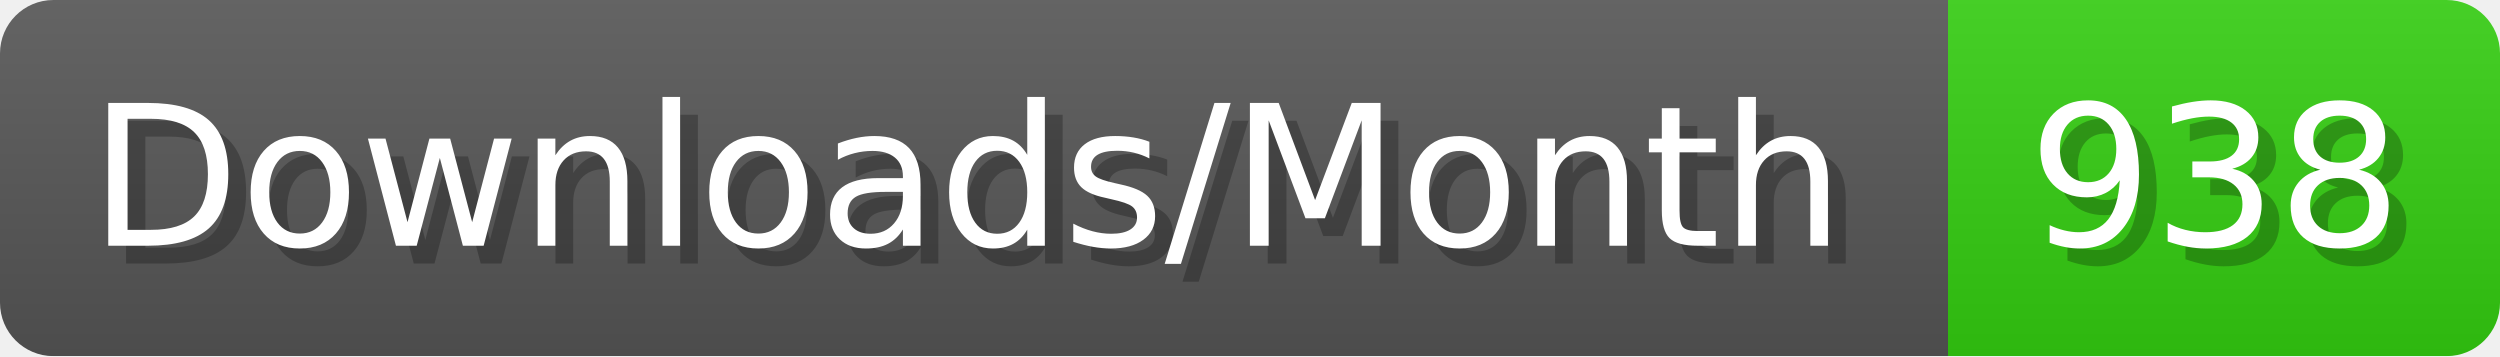
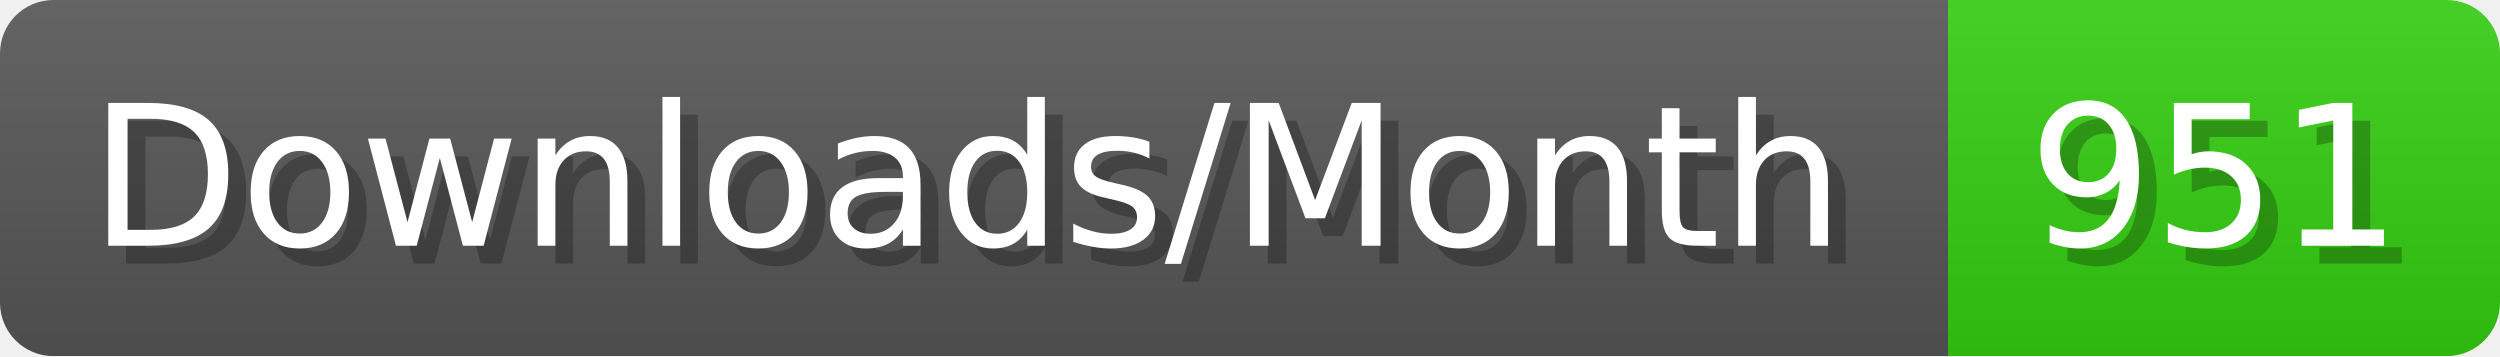
- <svg xmlns="http://www.w3.org/2000/svg" width="140.4" height="20" viewBox="0 0 1404 200" role="img" aria-label="Downloads/Month: 938">
+ <svg xmlns="http://www.w3.org/2000/svg" width="140.4" height="20" viewBox="0 0 1404 200" role="img" aria-label="Downloads/Month: 951">
  <linearGradient id="YlXUI" x2="0" y2="100%">
    <stop offset="0" stop-opacity=".1" stop-color="#EEE" />
    <stop offset="1" stop-opacity=".1" />
  </linearGradient>
  <mask id="JHhop">
    <rect width="1404" height="200" rx="30" fill="#FFF" />
  </mask>
  <g mask="url(#JHhop)">
    <rect width="1094" height="200" fill="#555" />
    <rect width="310" height="200" fill="#3C1" x="1094" />
    <rect width="1404" height="200" fill="url(#YlXUI)" />
  </g>
  <g aria-hidden="true" fill="#fff" text-anchor="start" font-family="Verdana,DejaVu Sans,sans-serif" font-size="110">
    <text x="60" y="148" textLength="994" fill="#000" opacity="0.25">Downloads/Month</text>
    <text x="50" y="138" textLength="994">Downloads/Month</text>
-     <text x="1149" y="148" textLength="210" fill="#000" opacity="0.25">938</text>
-     <text x="1139" y="138" textLength="210">938</text>
+     <text x="1149" y="148" textLength="210" fill="#000" opacity="0.25">951</text>
+     <text x="1139" y="138" textLength="210">951</text>
  </g>
</svg>
